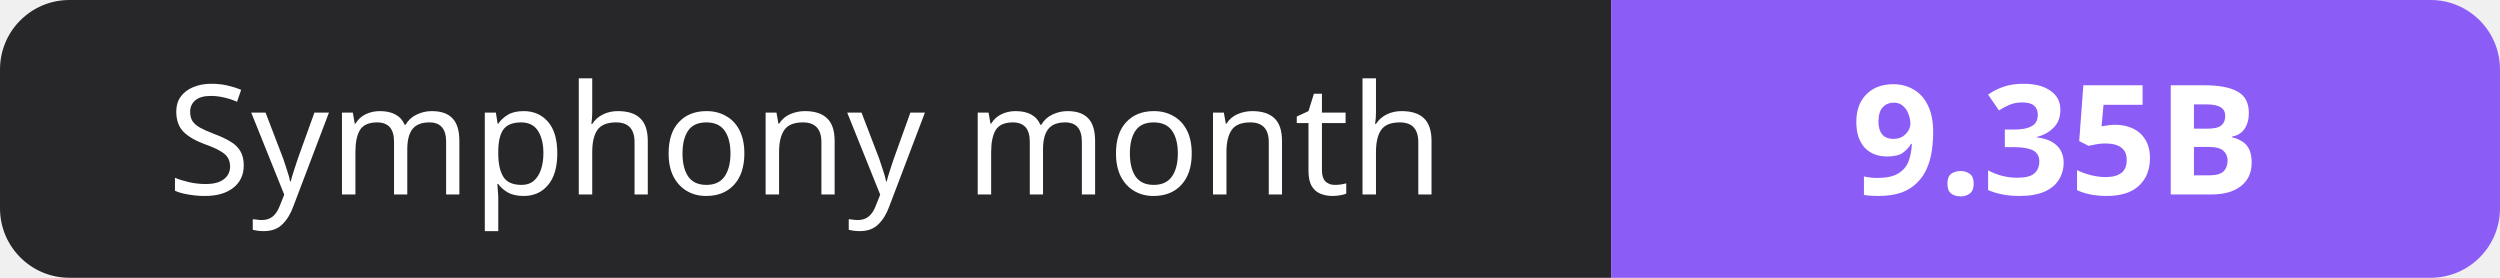
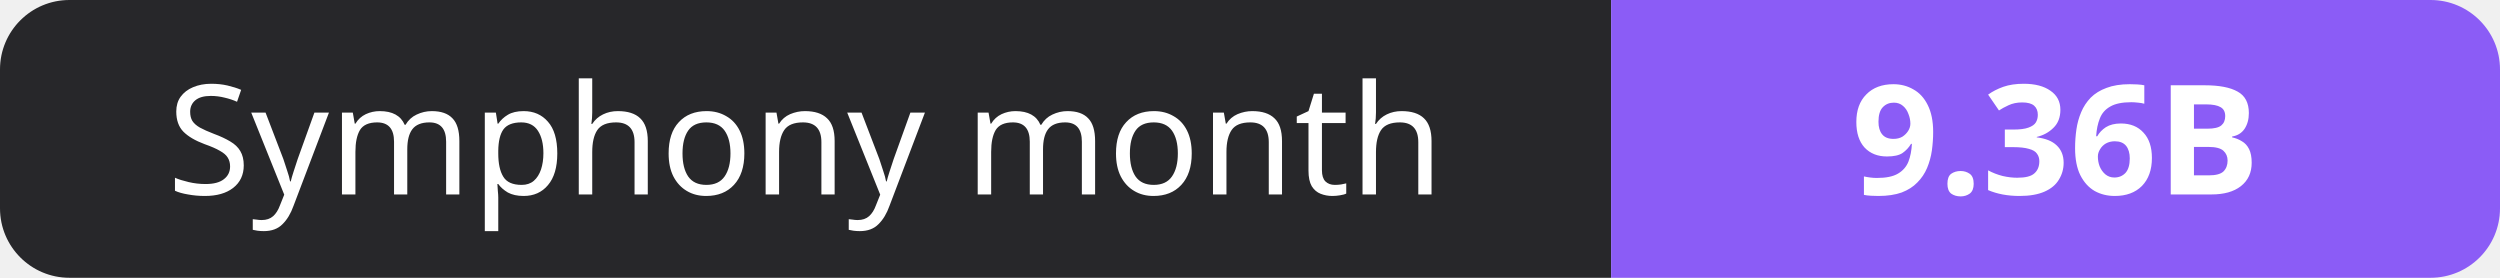
- <svg xmlns="http://www.w3.org/2000/svg" width="180" height="20" role="img" aria-label="Symphony month: 9.35B">
+ <svg xmlns="http://www.w3.org/2000/svg" width="180" height="20" role="img" aria-label="Symphony month: 9.36B">
  <clipPath id="r">
    <rect width="180" height="20" rx="5" fill="#fff" />
  </clipPath>
  <g clip-path="url(#r)">
    <rect width="116" height="20" fill="#27272a" />
    <rect x="116" width="64" height="20" fill="#8b5cf6" />
  </g>
  <g fill="#fff" text-anchor="middle" font-family="Verdana,Geneva,sans-serif" font-size="11">
    <text x="58.0" y="14">Symphony month</text>
-     <text x="148.0" y="14" font-weight="700">9.35B</text>
+     <text x="148.0" y="14" font-weight="700">9.36B</text>
  </g>
</svg>
